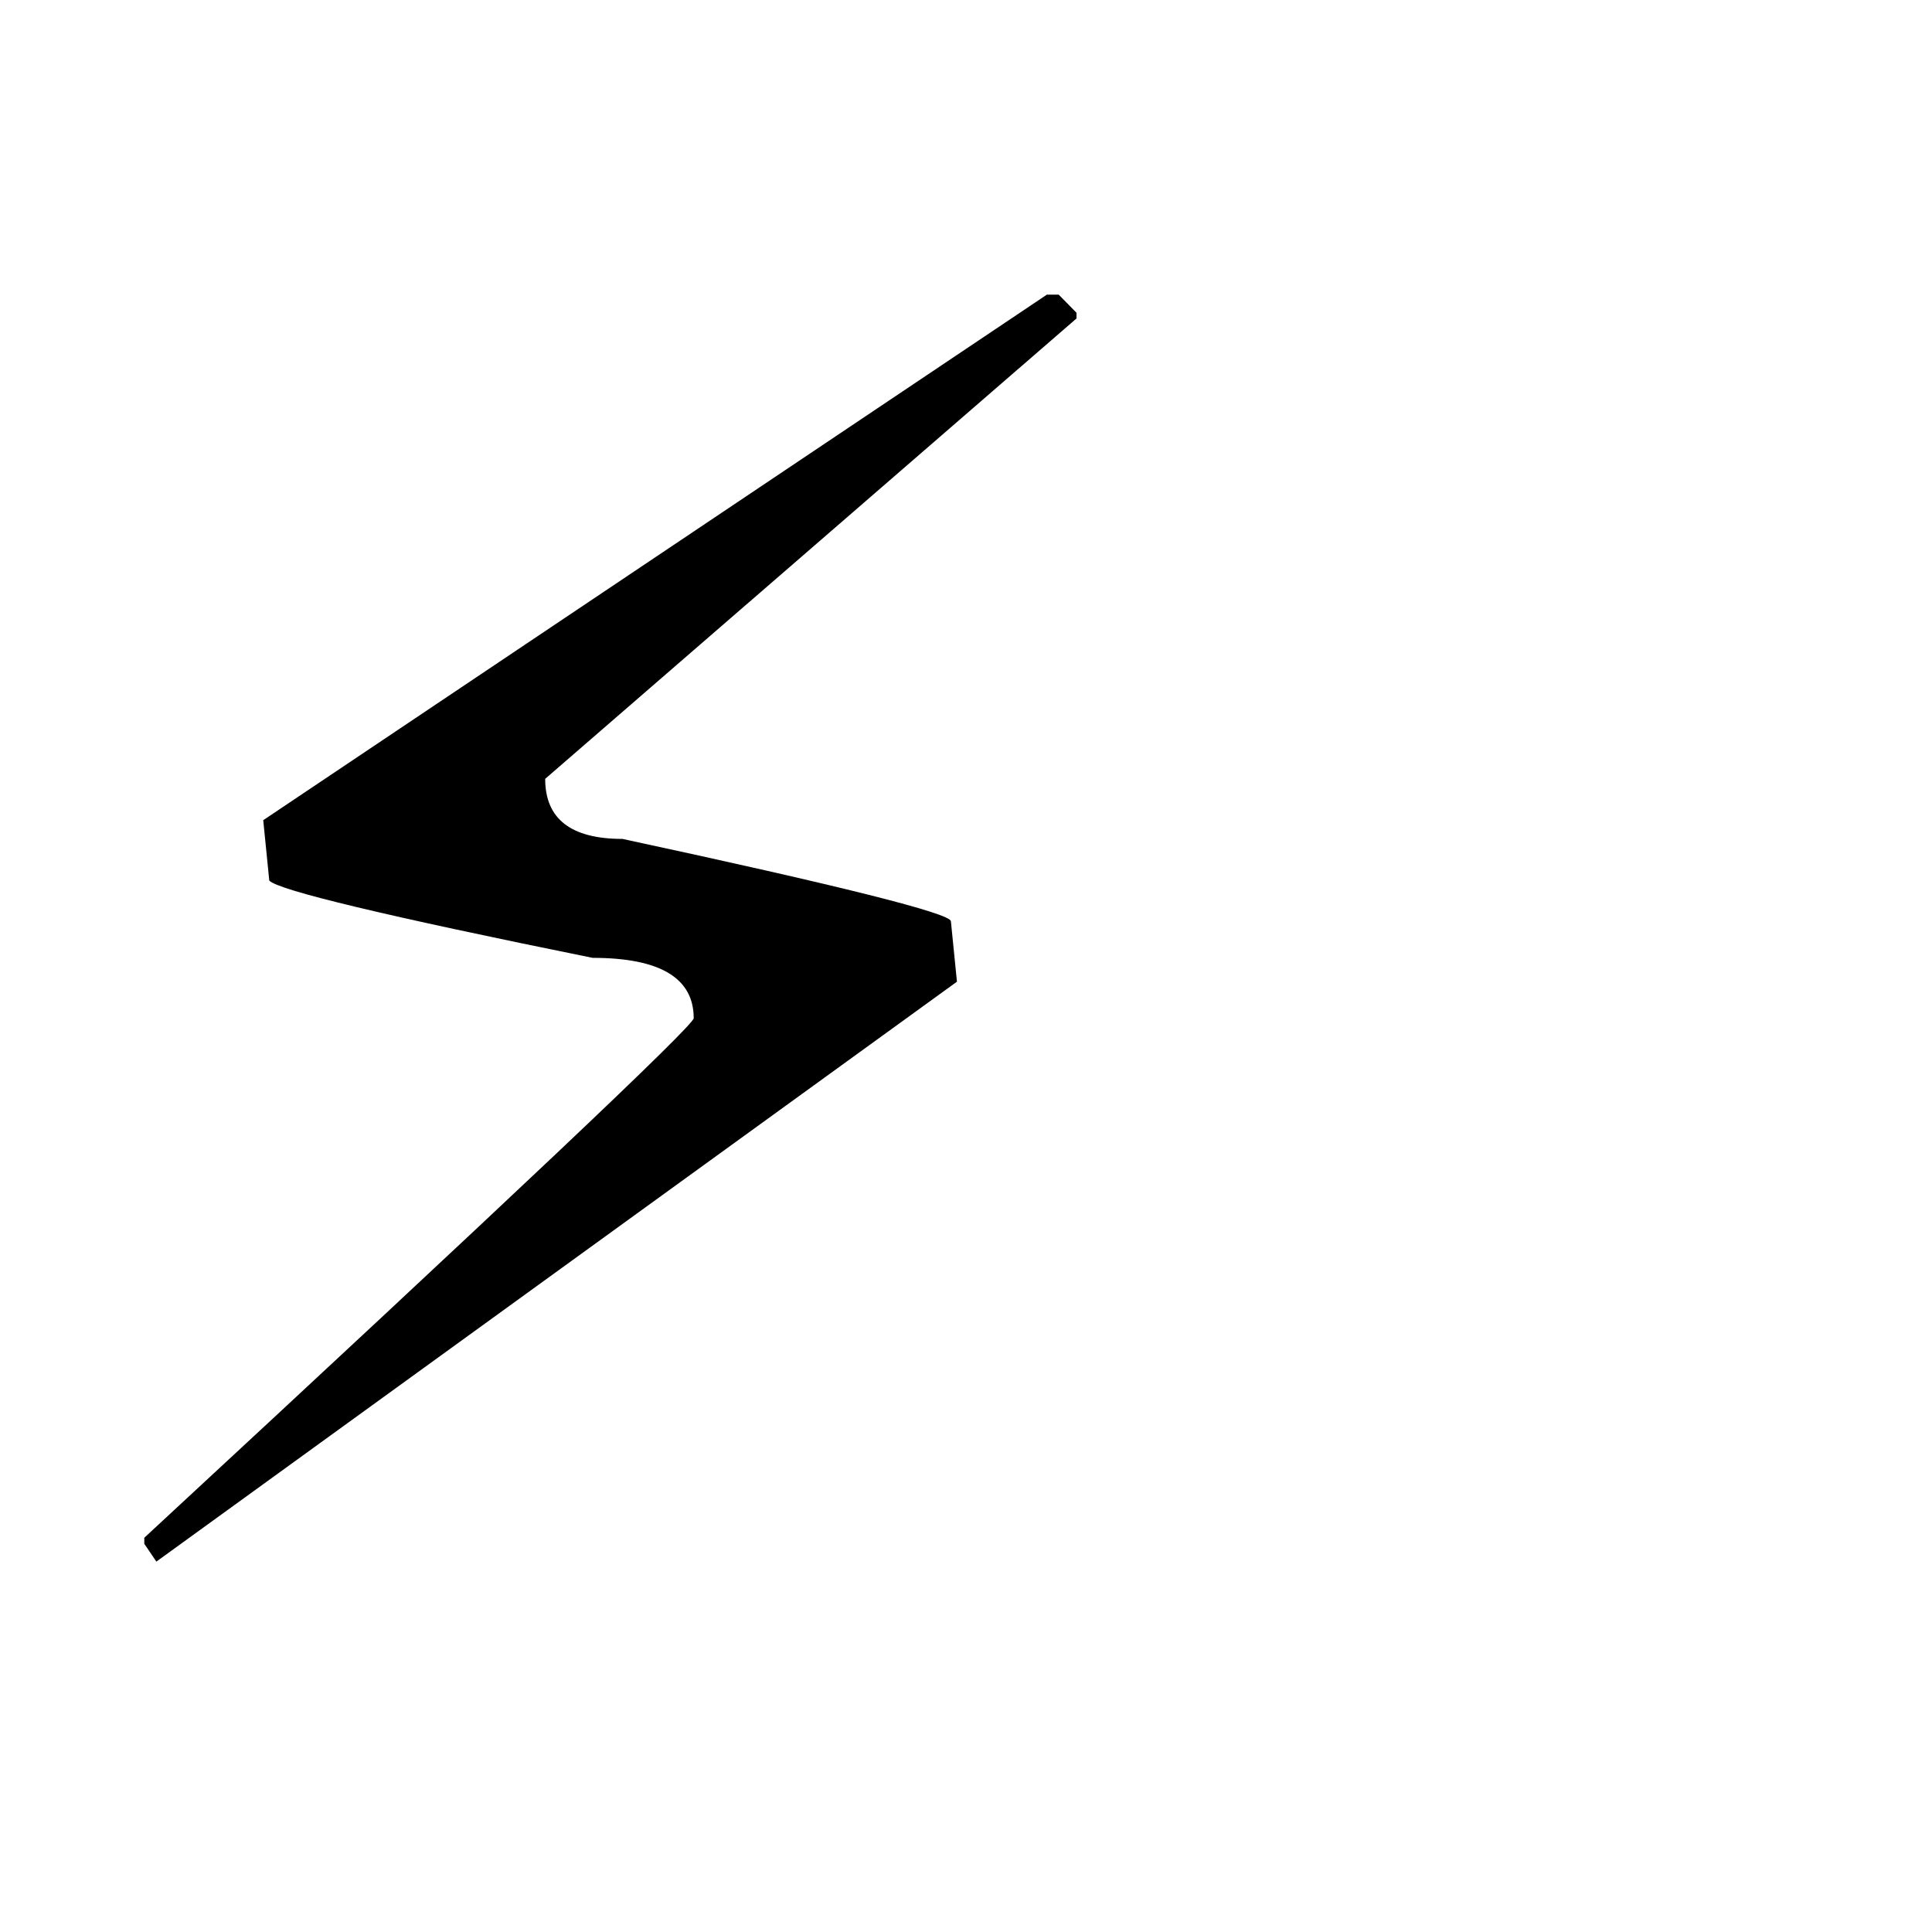
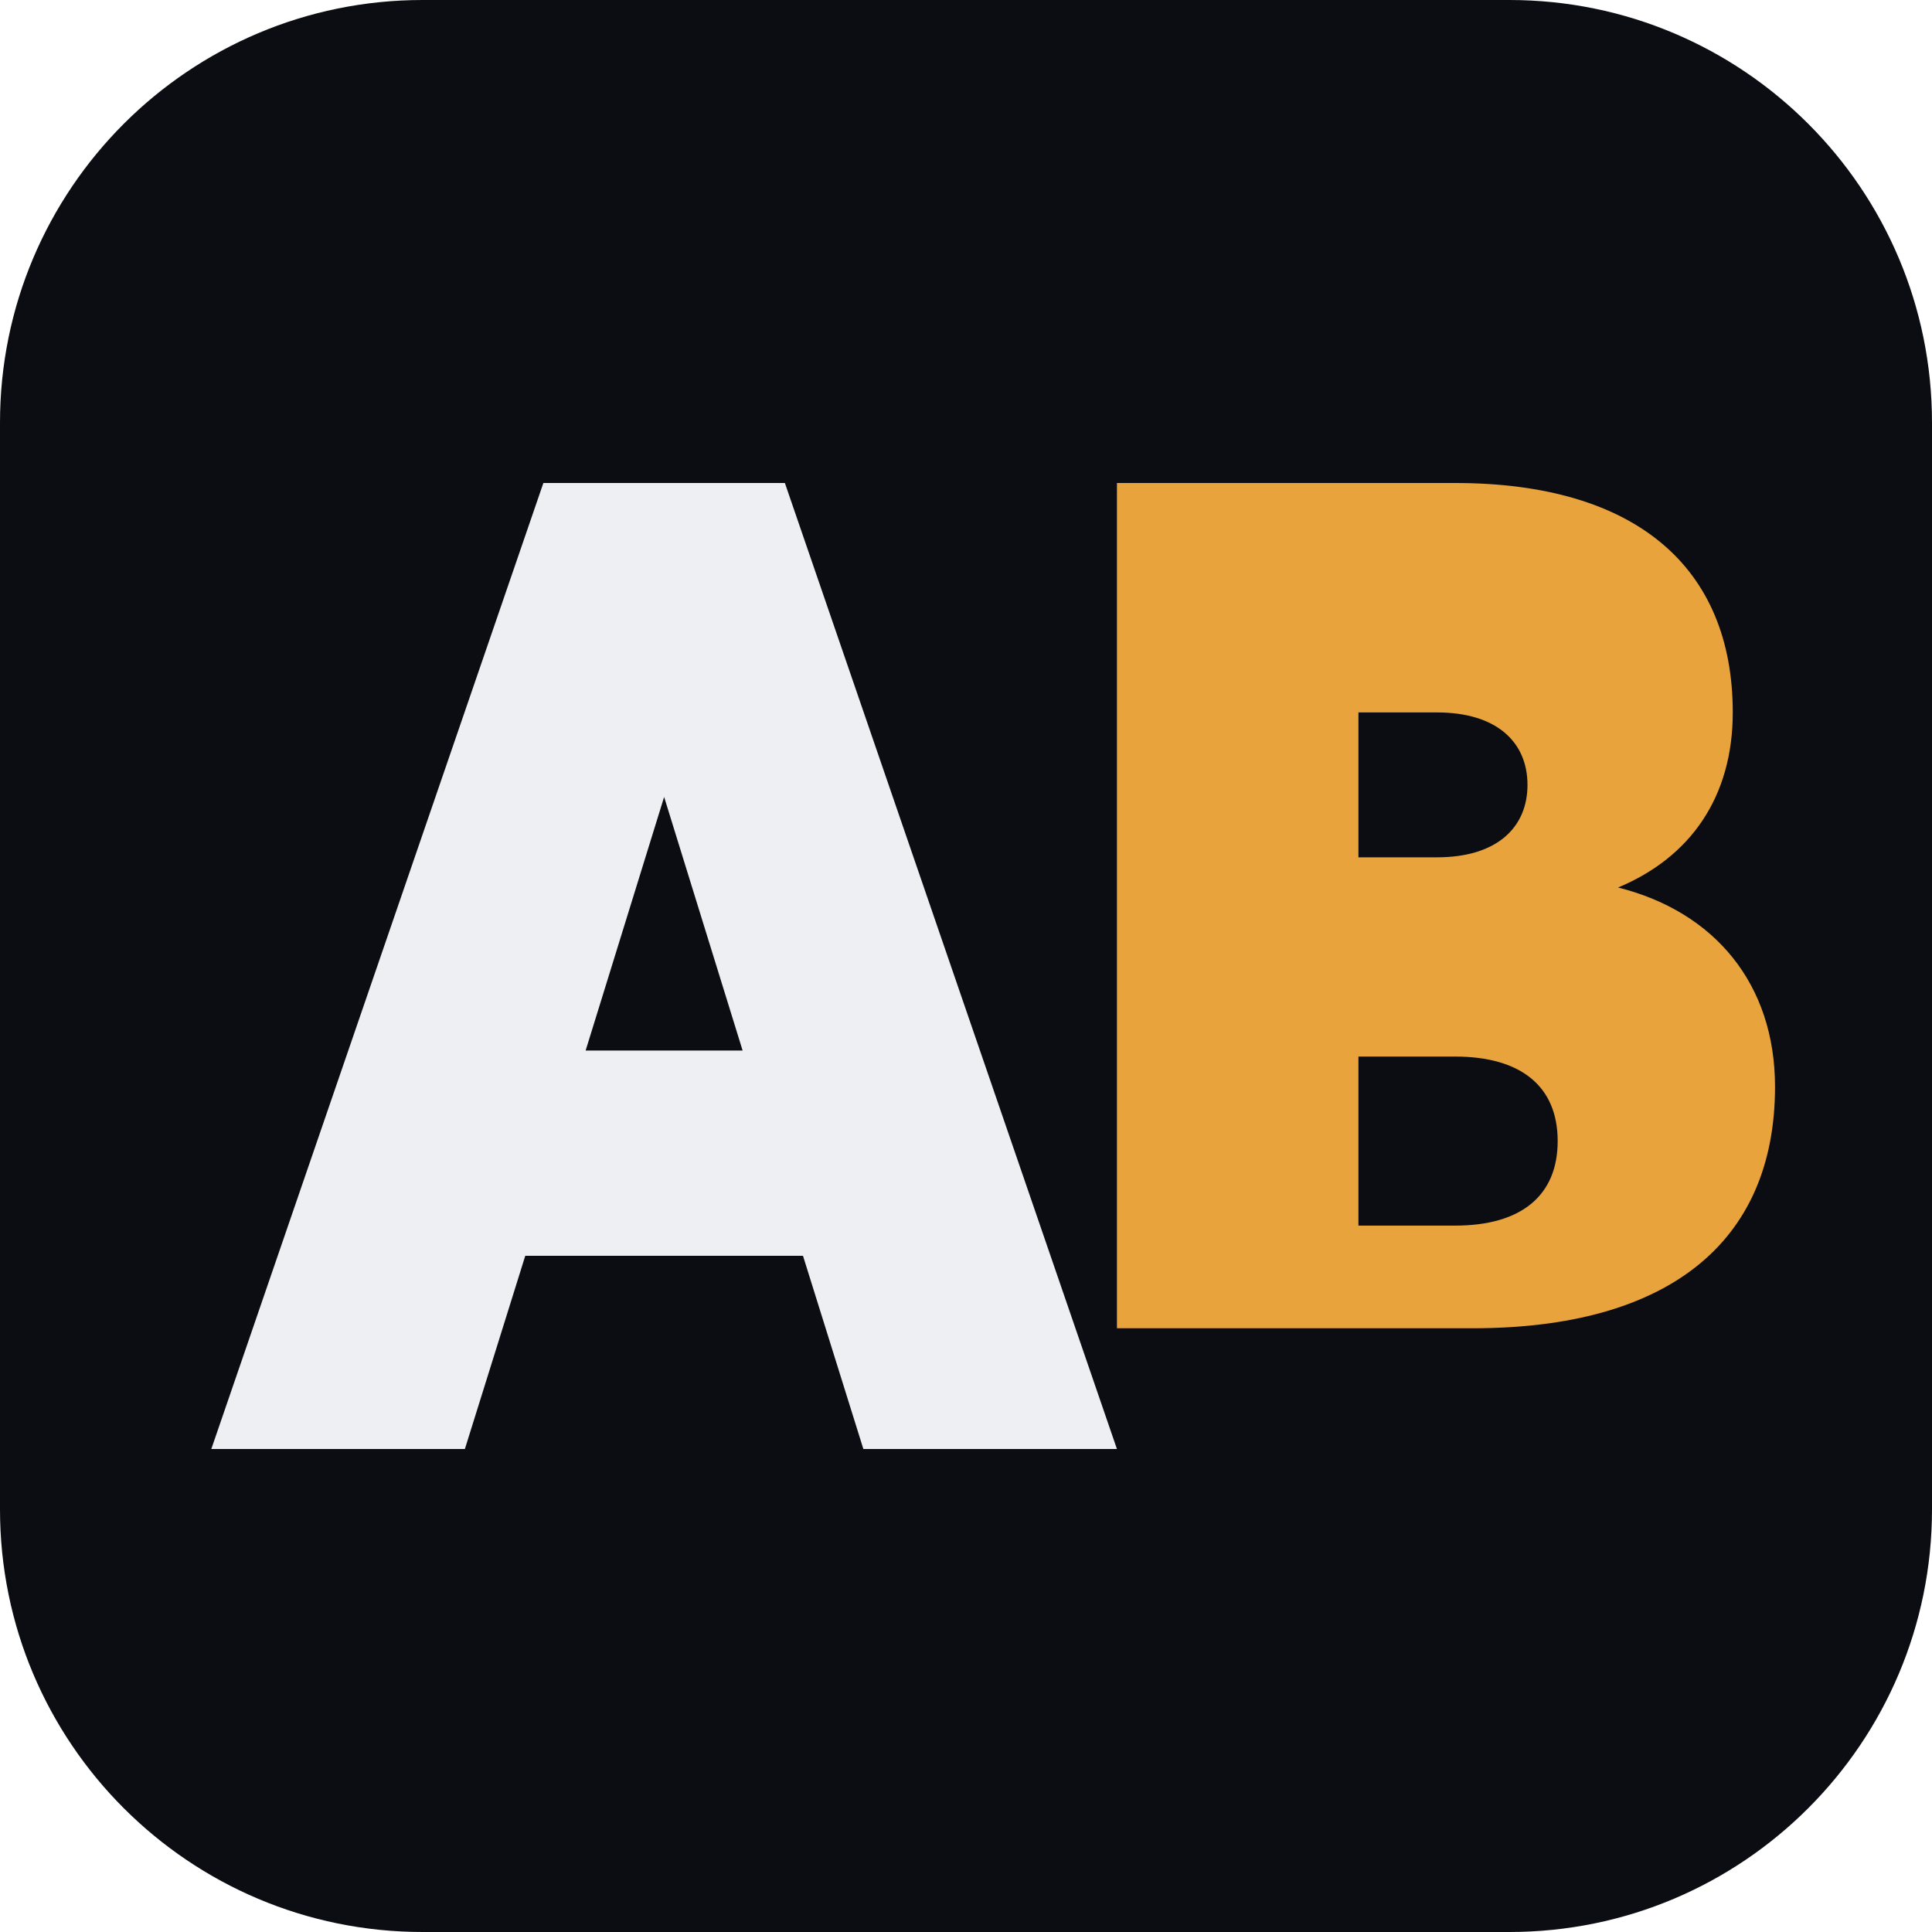
- <svg xmlns="http://www.w3.org/2000/svg" viewBox="0 0 100 100">
-   <text y=".9em" font-size="90">⚡</text>
+ <svg xmlns="http://www.w3.org/2000/svg" viewBox="0 0 32 32">
+   <rect width="32" height="32" rx="7" fill="#0B0D12" />
+   <path fill="#EDEFF3" d="M3.5 24 9 8h4l5.5 16h-4.2l-1-3.2H8.7L7.7 24zm6.2-6.6h2.6L11 13.2z" />
+   <path fill="#E8A33D" d="M18.5 8h5.6c3 0 4.6 1.4 4.6 3.8 0 1.4-.7 2.4-1.9 2.9 1.6.4 2.6 1.6 2.6 3.3 0 2.6-1.8 4-5 4h-5.9zm4 6.2h1.3c1 0 1.5-.5 1.5-1.2s-.5-1.2-1.5-1.2h-1.3zm0 6.1h1.6c1.1 0 1.7-.5 1.7-1.4s-.6-1.4-1.7-1.4h-1.6z" />
</svg>
